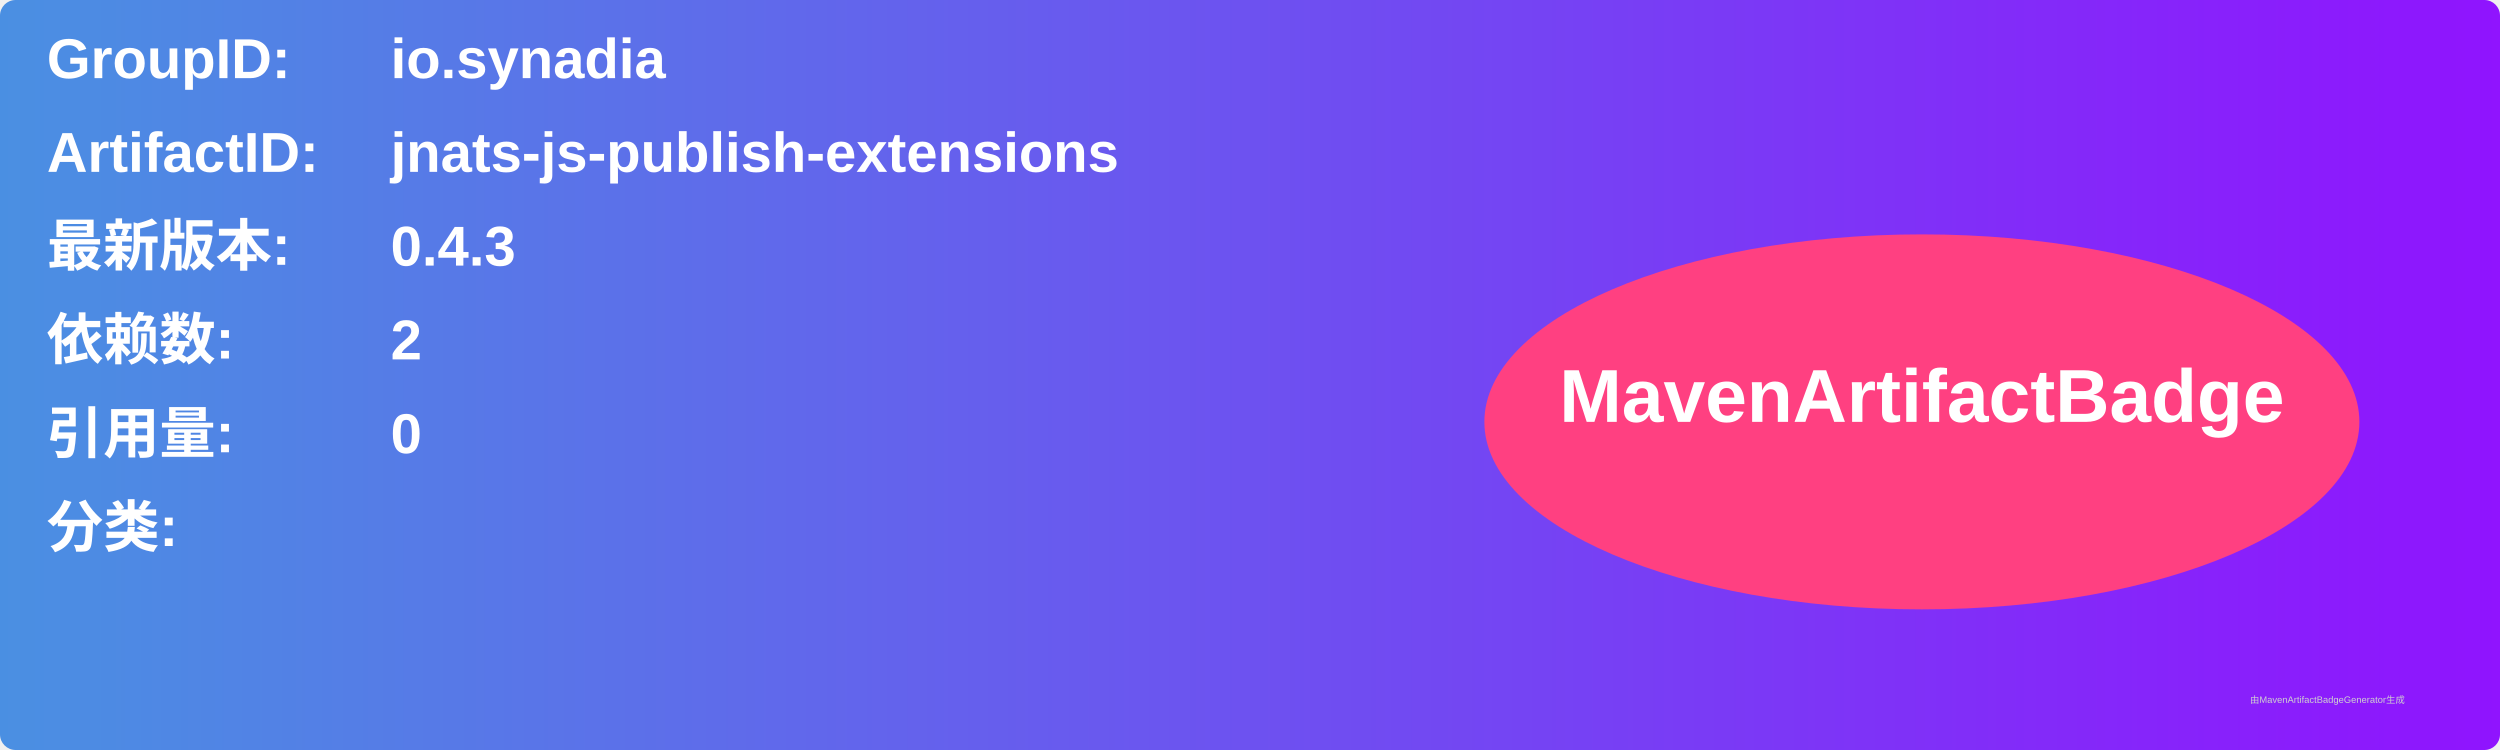
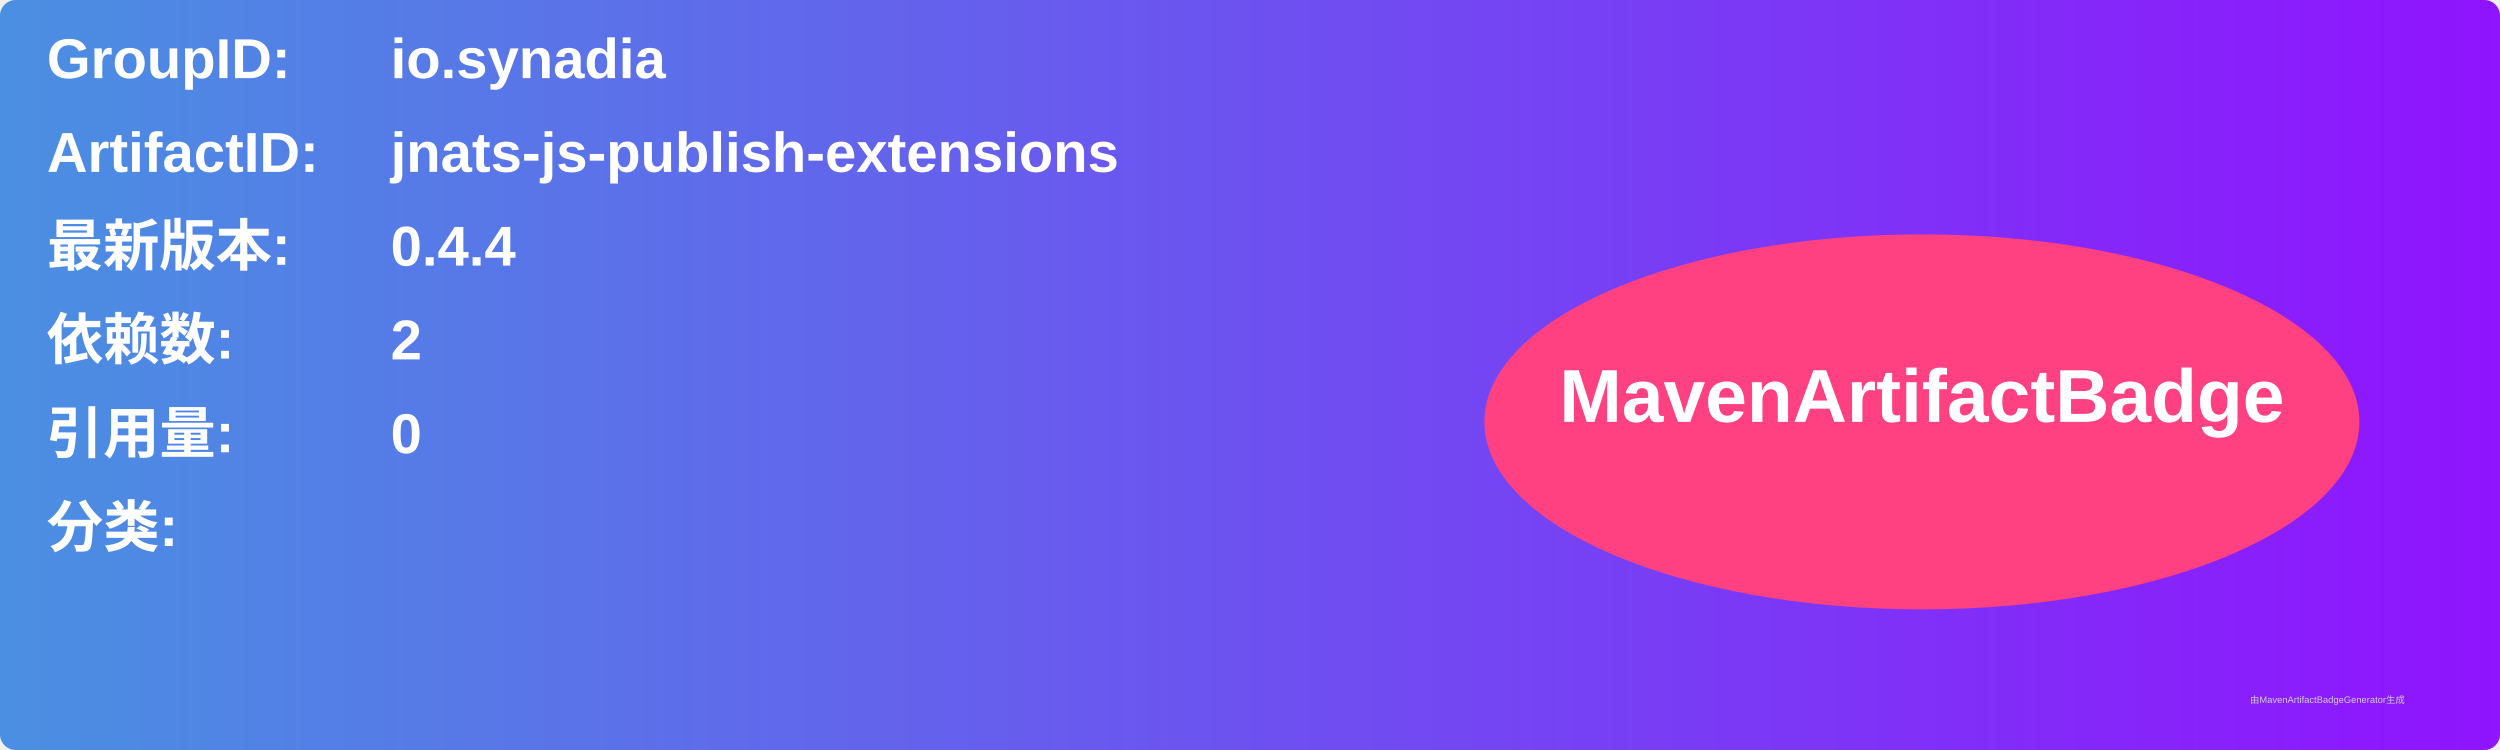
<svg xmlns="http://www.w3.org/2000/svg" width="800" height="240" viewBox="0 0 800 240">
  <linearGradient id="grad" x1="0%" y1="0%" x2="100%" y2="0%">
    <stop offset="0%" stop-color="#4a90e2" />
    <stop offset="100%" stop-color="#9013fe" />
  </linearGradient>
  <rect width="100%" height="100%" rx="5" ry="5" fill="url(#grad)" />
  <g transform="translate(15, 15)">
    <text x="0" y="10" font-family="Arial" font-size="18" fill="white" font-weight="bold" width="260">GroupID:</text>
    <text x="110" y="10" font-family="Arial" font-size="18" fill="white" font-weight="bold" width="460">io.synadia</text>
    <text x="0" y="40" font-family="Arial" font-size="18" fill="white" font-weight="bold" width="260">ArtifactID:</text>
    <text x="110" y="40" font-family="Arial" font-size="18" fill="white" font-weight="bold" width="460">jnats-js-publish-extensions</text>
    <text x="0" y="70" font-family="Arial" font-size="18" fill="white" font-weight="bold">最新版本:</text>
    <text x="110" y="70" font-family="Arial" font-size="18" fill="white" font-weight="bold">
-       <tspan font-weight="bold">0.4.3</tspan>
+       <tspan font-weight="bold">0.4.4</tspan>
    </text>
    <text x="0" y="100" font-family="Arial" font-size="18" fill="white" font-weight="bold">依赖数: </text>
    <text x="110" y="100" font-family="Arial" font-size="18" fill="white">
      <tspan font-weight="bold">2</tspan>
    </text>
    <text x="0" y="130" font-family="Arial" font-size="18" fill="white" font-weight="bold">引用量: </text>
    <text x="110" y="130" font-family="Arial" font-size="18" fill="white">
      <tspan font-weight="bold">0</tspan>
    </text>
    <text x="0" y="160" font-family="Arial" font-size="18" fill="white" font-weight="bold">分类:</text>
    <text x="10" y="190" font-family="Arial" font-size="10" fill="white">
      <tspan font-weight="bold" />
    </text>
    <ellipse cx="600" cy="120" rx="140" ry="60" fill="#ff4081" />
    <text x="600" y="120" text-anchor="middle" font-family="Arial" font-size="24" fill="white" font-weight="bold">MavenArtifactBadge</text>
  </g>
  <text x="720" y="225" font-family="Arial" font-size="3" fill="#d0d0d0">由MavenArtifactBadgeGenerator生成</text>
</svg>
